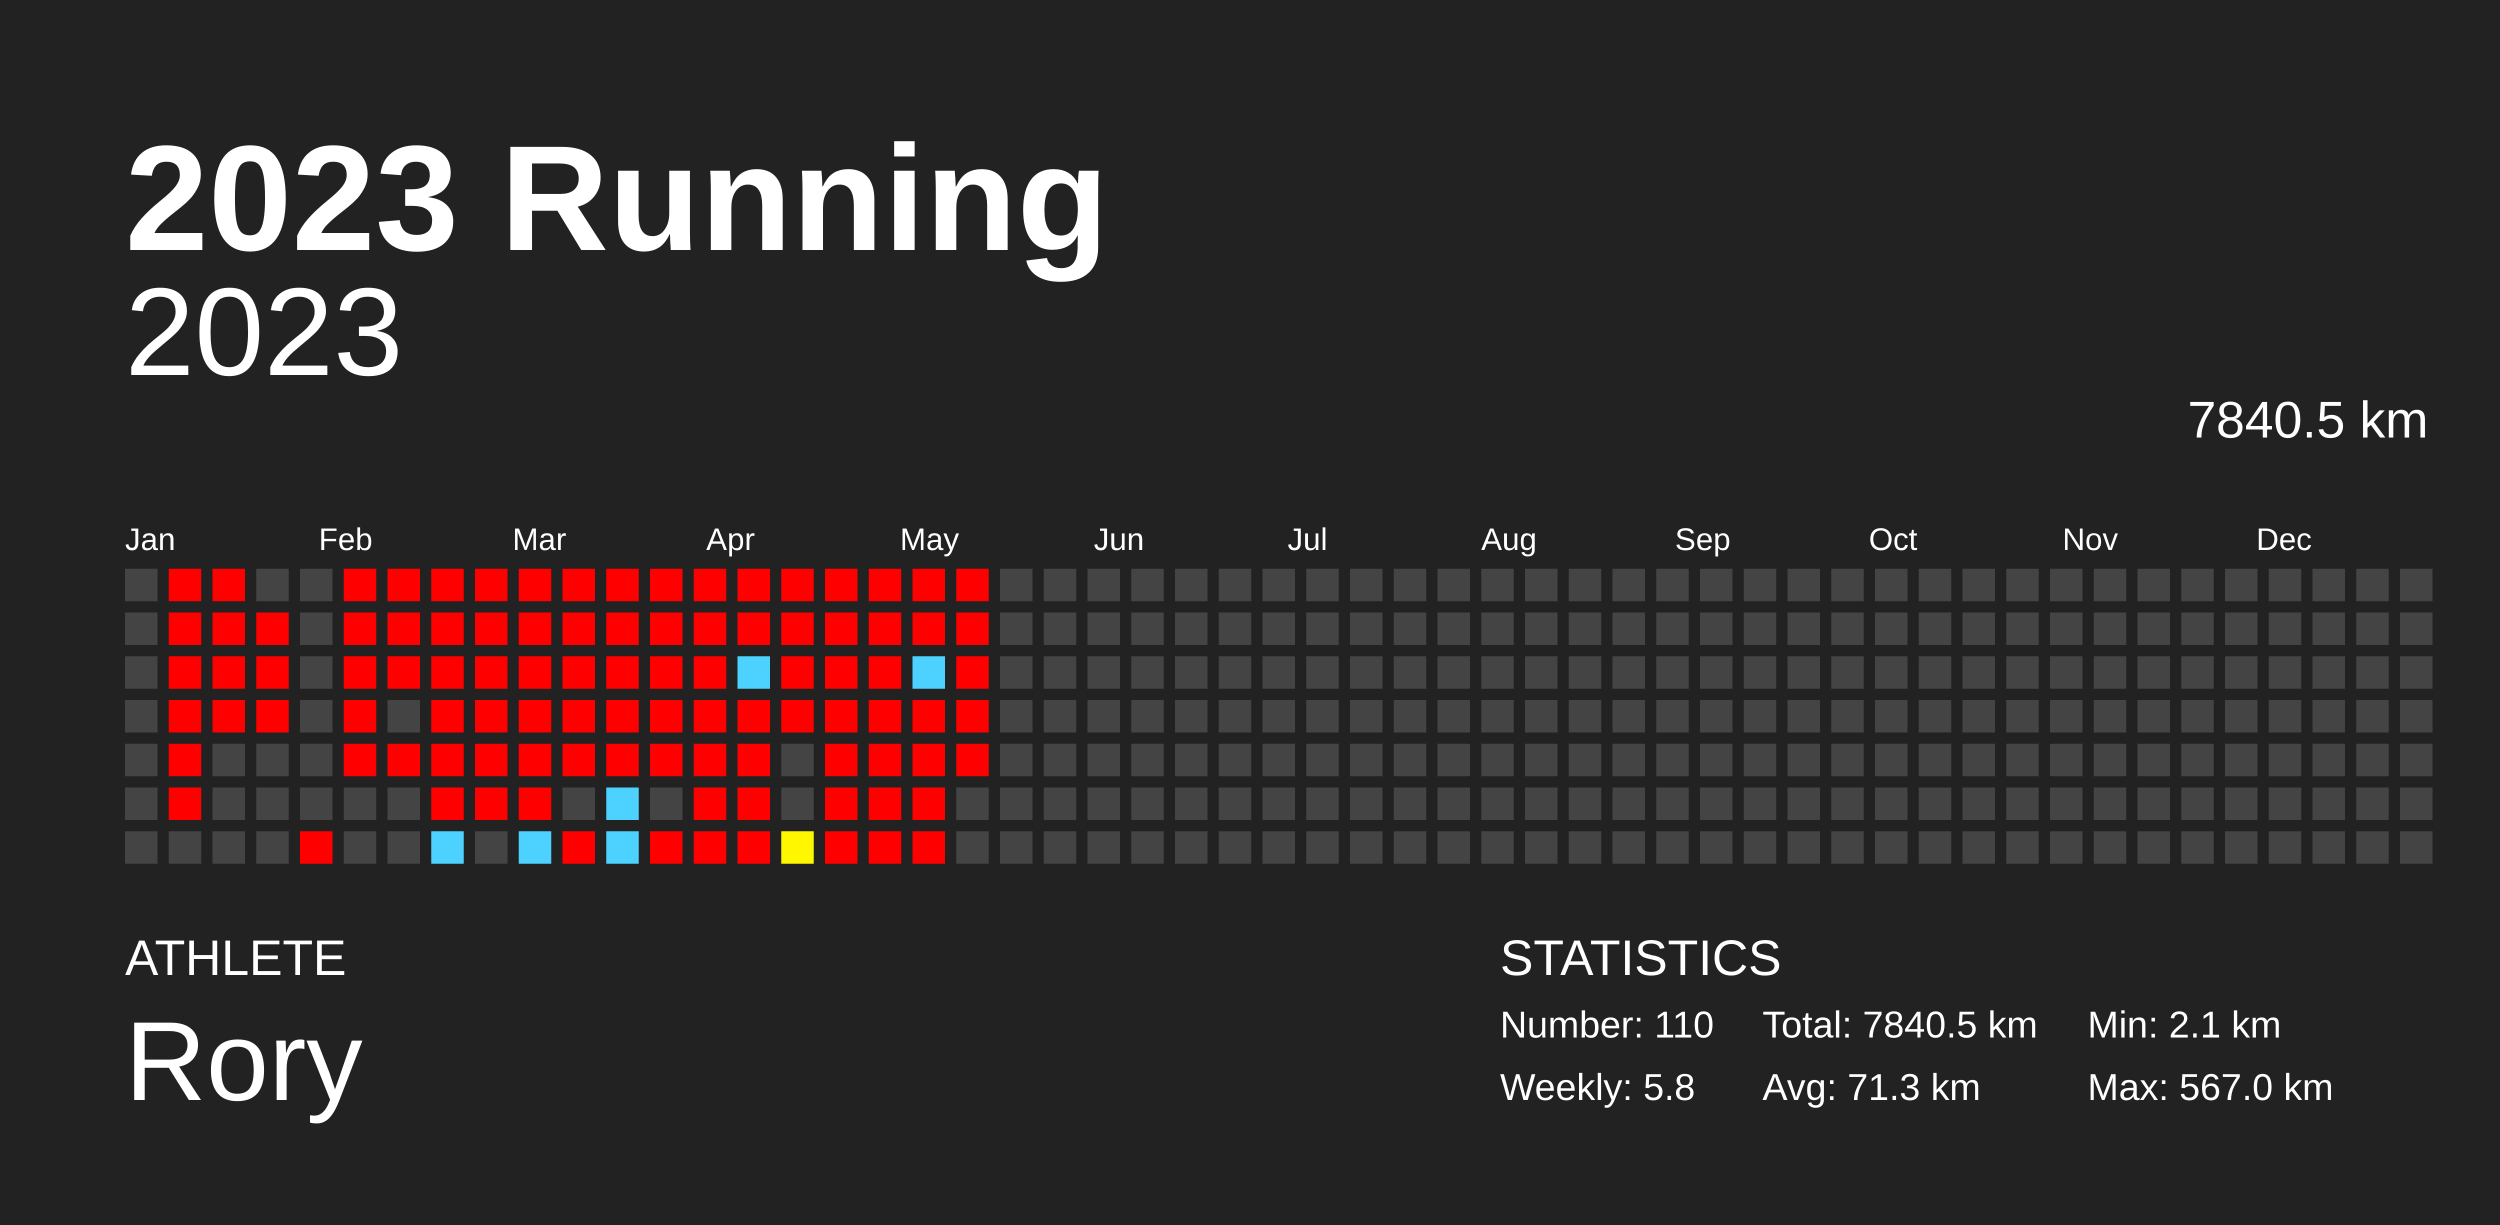
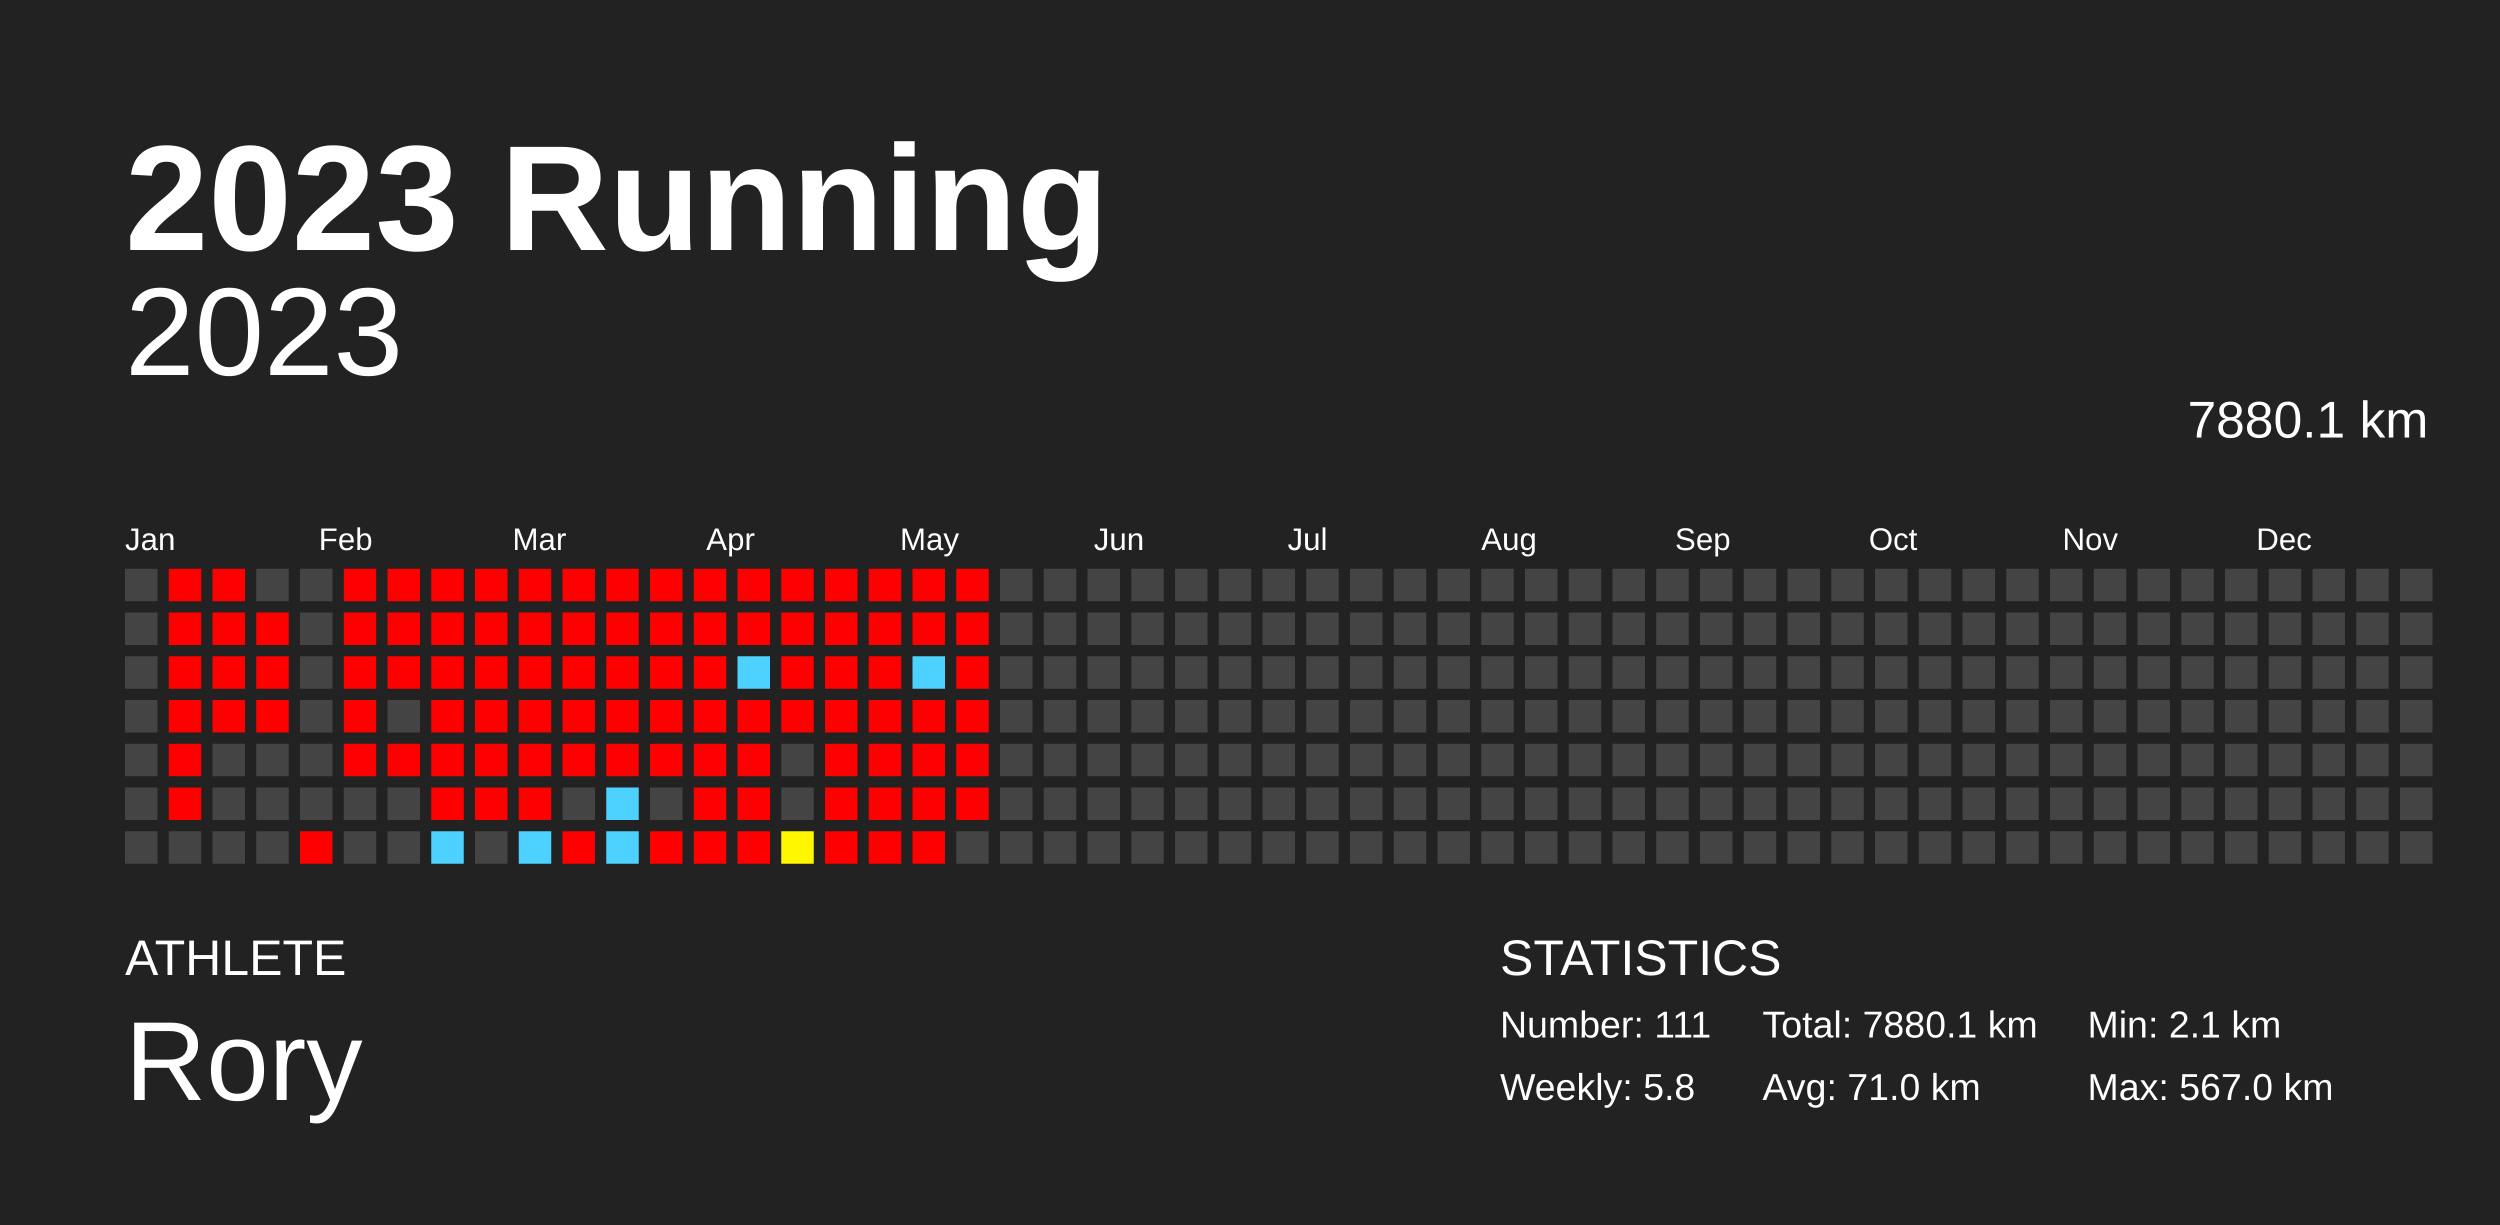
<svg xmlns="http://www.w3.org/2000/svg" baseProfile="full" height="98mm" version="1.1" viewBox="0,0,200,98" width="200mm">
  <defs />
  <rect fill="#222222" height="98" width="200" x="0" y="0" />
  <text fill="#FFFFFF" style="font-size:12px; font-family:Arial; font-weight:bold;" x="10" y="20">2023 Running</text>
  <text fill="#FFFFFF" style="font-size:4px; font-family:Arial" x="10" y="78">ATHLETE</text>
  <text fill="#FFFFFF" style="font-size:9px; font-family:Arial" x="10" y="88">Rory</text>
  <text fill="#FFFFFF" style="font-size:4px; font-family:Arial" x="120" y="78">STATISTICS</text>
-   <text fill="#FFFFFF" style="font-size:3px; font-family:Arial" x="120" y="83">Number: 110</text>
+   <text fill="#FFFFFF" style="font-size:3px; font-family:Arial" x="120" y="83">Number: 111</text>
  <text fill="#FFFFFF" style="font-size:3px; font-family:Arial" x="120" y="88">Weekly: 5.8</text>
-   <text fill="#FFFFFF" style="font-size:3px; font-family:Arial" x="141" y="83">Total: 7840.5 km</text>
-   <text fill="#FFFFFF" style="font-size:3px; font-family:Arial" x="141" y="88">Avg: 71.3 km</text>
+   <text fill="#FFFFFF" style="font-size:3px; font-family:Arial" x="141" y="83">Total: 7880.1 km</text>
+   <text fill="#FFFFFF" style="font-size:3px; font-family:Arial" x="141" y="88">Avg: 71.0 km</text>
  <text fill="#FFFFFF" style="font-size:3px; font-family:Arial" x="167" y="83">Min: 2.1 km</text>
  <text fill="#FFFFFF" style="font-size:3px; font-family:Arial" x="167" y="88">Max: 567.0 km</text>
  <text alignment-baseline="hanging" fill="#FFFFFF" style="font-size:10.0px; font-family:Arial;" x="10" y="30">2023</text>
-   <text alignment-baseline="hanging" fill="#FFFFFF" style="font-size:4.125px; font-family:Arial;" x="175" y="35">7840.5 km</text>
+   <text alignment-baseline="hanging" fill="#FFFFFF" style="font-size:4.125px; font-family:Arial;" x="175" y="35">7880.1 km</text>
  <text fill="#FFFFFF" style="font-size:2.5px; font-family:Arial" x="10.0" y="44">Jan</text>
  <text fill="#FFFFFF" style="font-size:2.5px; font-family:Arial" x="25.5" y="44">Feb</text>
  <text fill="#FFFFFF" style="font-size:2.5px; font-family:Arial" x="41.0" y="44">Mar</text>
  <text fill="#FFFFFF" style="font-size:2.5px; font-family:Arial" x="56.5" y="44">Apr</text>
  <text fill="#FFFFFF" style="font-size:2.5px; font-family:Arial" x="72.0" y="44">May</text>
  <text fill="#FFFFFF" style="font-size:2.5px; font-family:Arial" x="87.5" y="44">Jun</text>
  <text fill="#FFFFFF" style="font-size:2.5px; font-family:Arial" x="103.0" y="44">Jul</text>
  <text fill="#FFFFFF" style="font-size:2.5px; font-family:Arial" x="118.5" y="44">Aug</text>
  <text fill="#FFFFFF" style="font-size:2.5px; font-family:Arial" x="134.0" y="44">Sep</text>
  <text fill="#FFFFFF" style="font-size:2.5px; font-family:Arial" x="149.5" y="44">Oct</text>
  <text fill="#FFFFFF" style="font-size:2.5px; font-family:Arial" x="165.0" y="44">Nov</text>
  <text fill="#FFFFFF" style="font-size:2.5px; font-family:Arial" x="180.5" y="44">Dec</text>
  <rect fill="#444444" height="2.6" width="2.6" x="10.0" y="45.5" />
  <rect fill="#444444" height="2.6" width="2.6" x="10.0" y="49.0" />
  <rect fill="#444444" height="2.6" width="2.6" x="10.0" y="52.5" />
  <rect fill="#444444" height="2.6" width="2.6" x="10.0" y="56.0" />
  <rect fill="#444444" height="2.6" width="2.6" x="10.0" y="59.5" />
  <rect fill="#444444" height="2.6" width="2.6" x="10.0" y="63.0" />
  <rect fill="#444444" height="2.6" width="2.6" x="10.0" y="66.5" />
  <rect fill="red" height="2.6" width="2.6" x="13.5" y="45.5" />
  <rect fill="red" height="2.6" width="2.6" x="13.5" y="49.0" />
  <rect fill="red" height="2.6" width="2.6" x="13.5" y="52.5" />
  <rect fill="red" height="2.6" width="2.6" x="13.5" y="56.0" />
  <rect fill="red" height="2.6" width="2.6" x="13.5" y="59.5" />
  <rect fill="red" height="2.6" width="2.6" x="13.5" y="63.0" />
  <rect fill="#444444" height="2.6" width="2.6" x="13.5" y="66.5" />
  <rect fill="red" height="2.6" width="2.6" x="17.0" y="45.5" />
  <rect fill="red" height="2.6" width="2.6" x="17.0" y="49.0" />
  <rect fill="red" height="2.6" width="2.6" x="17.0" y="52.5" />
  <rect fill="red" height="2.6" width="2.6" x="17.0" y="56.0" />
  <rect fill="#444444" height="2.6" width="2.6" x="17.0" y="59.5" />
  <rect fill="#444444" height="2.6" width="2.6" x="17.0" y="63.0" />
  <rect fill="#444444" height="2.6" width="2.6" x="17.0" y="66.5" />
  <rect fill="#444444" height="2.6" width="2.6" x="20.5" y="45.5" />
  <rect fill="red" height="2.6" width="2.6" x="20.5" y="49.0" />
  <rect fill="red" height="2.6" width="2.6" x="20.5" y="52.5" />
  <rect fill="red" height="2.6" width="2.6" x="20.5" y="56.0" />
  <rect fill="#444444" height="2.6" width="2.6" x="20.5" y="59.5" />
  <rect fill="#444444" height="2.6" width="2.6" x="20.5" y="63.0" />
  <rect fill="#444444" height="2.6" width="2.6" x="20.5" y="66.5" />
  <rect fill="#444444" height="2.6" width="2.6" x="24.0" y="45.5" />
  <rect fill="#444444" height="2.6" width="2.6" x="24.0" y="49.0" />
  <rect fill="#444444" height="2.6" width="2.6" x="24.0" y="52.5" />
  <rect fill="#444444" height="2.6" width="2.6" x="24.0" y="56.0" />
  <rect fill="#444444" height="2.6" width="2.6" x="24.0" y="59.5" />
  <rect fill="#444444" height="2.6" width="2.6" x="24.0" y="63.0" />
  <rect fill="red" height="2.6" width="2.6" x="24.0" y="66.5" />
  <rect fill="red" height="2.6" width="2.6" x="27.5" y="45.5" />
  <rect fill="red" height="2.6" width="2.6" x="27.5" y="49.0" />
  <rect fill="red" height="2.6" width="2.6" x="27.5" y="52.5" />
  <rect fill="red" height="2.6" width="2.6" x="27.5" y="56.0" />
  <rect fill="red" height="2.6" width="2.6" x="27.5" y="59.5" />
  <rect fill="#444444" height="2.6" width="2.6" x="27.5" y="63.0" />
  <rect fill="#444444" height="2.6" width="2.6" x="27.5" y="66.5" />
  <rect fill="red" height="2.6" width="2.6" x="31.0" y="45.5" />
  <rect fill="red" height="2.6" width="2.6" x="31.0" y="49.0" />
  <rect fill="red" height="2.6" width="2.6" x="31.0" y="52.5" />
  <rect fill="#444444" height="2.6" width="2.6" x="31.0" y="56.0" />
  <rect fill="red" height="2.6" width="2.6" x="31.0" y="59.5" />
  <rect fill="#444444" height="2.6" width="2.6" x="31.0" y="63.0" />
  <rect fill="#444444" height="2.6" width="2.6" x="31.0" y="66.5" />
  <rect fill="red" height="2.6" width="2.6" x="34.5" y="45.5" />
  <rect fill="red" height="2.6" width="2.6" x="34.5" y="49.0" />
  <rect fill="red" height="2.6" width="2.6" x="34.5" y="52.5" />
  <rect fill="red" height="2.6" width="2.6" x="34.5" y="56.0" />
  <rect fill="red" height="2.6" width="2.6" x="34.5" y="59.5" />
  <rect fill="red" height="2.6" width="2.6" x="34.5" y="63.0" />
  <rect fill="#4dd2ff" height="2.6" width="2.6" x="34.5" y="66.5" />
  <rect fill="red" height="2.6" width="2.6" x="38.0" y="45.5" />
  <rect fill="red" height="2.6" width="2.6" x="38.0" y="49.0" />
  <rect fill="red" height="2.6" width="2.6" x="38.0" y="52.5" />
  <rect fill="red" height="2.6" width="2.6" x="38.0" y="56.0" />
  <rect fill="red" height="2.6" width="2.6" x="38.0" y="59.5" />
  <rect fill="red" height="2.6" width="2.6" x="38.0" y="63.0" />
  <rect fill="#444444" height="2.6" width="2.6" x="38.0" y="66.5" />
  <rect fill="red" height="2.6" width="2.6" x="41.5" y="45.5" />
  <rect fill="red" height="2.6" width="2.6" x="41.5" y="49.0" />
  <rect fill="red" height="2.6" width="2.6" x="41.5" y="52.5" />
  <rect fill="red" height="2.6" width="2.6" x="41.5" y="56.0" />
  <rect fill="red" height="2.6" width="2.6" x="41.5" y="59.5" />
  <rect fill="red" height="2.6" width="2.6" x="41.5" y="63.0" />
  <rect fill="#4dd2ff" height="2.6" width="2.6" x="41.5" y="66.5" />
  <rect fill="red" height="2.6" width="2.6" x="45.0" y="45.5" />
  <rect fill="red" height="2.6" width="2.6" x="45.0" y="49.0" />
  <rect fill="red" height="2.6" width="2.6" x="45.0" y="52.5" />
  <rect fill="red" height="2.6" width="2.6" x="45.0" y="56.0" />
  <rect fill="red" height="2.6" width="2.6" x="45.0" y="59.5" />
  <rect fill="#444444" height="2.6" width="2.6" x="45.0" y="63.0" />
  <rect fill="red" height="2.6" width="2.6" x="45.0" y="66.5" />
  <rect fill="red" height="2.6" width="2.6" x="48.5" y="45.5" />
  <rect fill="red" height="2.6" width="2.6" x="48.5" y="49.0" />
  <rect fill="red" height="2.6" width="2.6" x="48.5" y="52.5" />
  <rect fill="red" height="2.6" width="2.6" x="48.5" y="56.0" />
  <rect fill="red" height="2.6" width="2.6" x="48.5" y="59.5" />
  <rect fill="#4dd2ff" height="2.6" width="2.6" x="48.5" y="63.0" />
  <rect fill="#4dd2ff" height="2.6" width="2.6" x="48.5" y="66.5" />
  <rect fill="red" height="2.6" width="2.6" x="52.0" y="45.5" />
  <rect fill="red" height="2.6" width="2.6" x="52.0" y="49.0" />
  <rect fill="red" height="2.6" width="2.6" x="52.0" y="52.5" />
  <rect fill="red" height="2.6" width="2.6" x="52.0" y="56.0" />
  <rect fill="red" height="2.6" width="2.6" x="52.0" y="59.5" />
  <rect fill="#444444" height="2.6" width="2.6" x="52.0" y="63.0" />
  <rect fill="red" height="2.6" width="2.6" x="52.0" y="66.5" />
  <rect fill="red" height="2.6" width="2.6" x="55.5" y="45.5" />
  <rect fill="red" height="2.6" width="2.6" x="55.5" y="49.0" />
  <rect fill="red" height="2.6" width="2.6" x="55.5" y="52.5" />
  <rect fill="red" height="2.6" width="2.6" x="55.5" y="56.0" />
  <rect fill="red" height="2.6" width="2.6" x="55.5" y="59.5" />
  <rect fill="red" height="2.6" width="2.6" x="55.5" y="63.0" />
  <rect fill="red" height="2.6" width="2.6" x="55.5" y="66.5" />
  <rect fill="red" height="2.6" width="2.6" x="59.0" y="45.5" />
  <rect fill="red" height="2.6" width="2.6" x="59.0" y="49.0" />
  <rect fill="#4dd2ff" height="2.6" width="2.6" x="59.0" y="52.5" />
  <rect fill="red" height="2.6" width="2.6" x="59.0" y="56.0" />
  <rect fill="red" height="2.6" width="2.6" x="59.0" y="59.5" />
  <rect fill="red" height="2.6" width="2.6" x="59.0" y="63.0" />
  <rect fill="red" height="2.6" width="2.6" x="59.0" y="66.5" />
  <rect fill="red" height="2.6" width="2.6" x="62.5" y="45.5" />
  <rect fill="red" height="2.6" width="2.6" x="62.5" y="49.0" />
  <rect fill="red" height="2.6" width="2.6" x="62.5" y="52.5" />
  <rect fill="red" height="2.6" width="2.6" x="62.5" y="56.0" />
  <rect fill="#444444" height="2.6" width="2.6" x="62.5" y="59.5" />
  <rect fill="#444444" height="2.6" width="2.6" x="62.5" y="63.0" />
  <rect fill="#fff700" height="2.6" width="2.6" x="62.5" y="66.5" />
  <rect fill="red" height="2.6" width="2.6" x="66.0" y="45.5" />
  <rect fill="red" height="2.6" width="2.6" x="66.0" y="49.0" />
  <rect fill="red" height="2.6" width="2.6" x="66.0" y="52.5" />
  <rect fill="red" height="2.6" width="2.6" x="66.0" y="56.0" />
  <rect fill="red" height="2.6" width="2.6" x="66.0" y="59.5" />
  <rect fill="red" height="2.6" width="2.6" x="66.0" y="63.0" />
  <rect fill="red" height="2.6" width="2.6" x="66.0" y="66.5" />
  <rect fill="red" height="2.6" width="2.6" x="69.5" y="45.5" />
  <rect fill="red" height="2.6" width="2.6" x="69.5" y="49.0" />
  <rect fill="red" height="2.6" width="2.6" x="69.5" y="52.5" />
  <rect fill="red" height="2.6" width="2.6" x="69.5" y="56.0" />
  <rect fill="red" height="2.6" width="2.6" x="69.5" y="59.5" />
  <rect fill="red" height="2.6" width="2.6" x="69.5" y="63.0" />
  <rect fill="red" height="2.6" width="2.6" x="69.5" y="66.5" />
  <rect fill="red" height="2.6" width="2.6" x="73.0" y="45.5" />
  <rect fill="red" height="2.6" width="2.6" x="73.0" y="49.0" />
  <rect fill="#4dd2ff" height="2.6" width="2.6" x="73.0" y="52.5" />
  <rect fill="red" height="2.6" width="2.6" x="73.0" y="56.0" />
  <rect fill="red" height="2.6" width="2.6" x="73.0" y="59.5" />
  <rect fill="red" height="2.6" width="2.6" x="73.0" y="63.0" />
  <rect fill="red" height="2.6" width="2.6" x="73.0" y="66.5" />
  <rect fill="red" height="2.6" width="2.6" x="76.5" y="45.5" />
  <rect fill="red" height="2.6" width="2.6" x="76.5" y="49.0" />
  <rect fill="red" height="2.6" width="2.6" x="76.5" y="52.5" />
  <rect fill="red" height="2.6" width="2.6" x="76.5" y="56.0" />
  <rect fill="red" height="2.6" width="2.6" x="76.5" y="59.5" />
-   <rect fill="#444444" height="2.6" width="2.6" x="76.5" y="63.0" />
+   <rect fill="red" height="2.6" width="2.6" x="76.5" y="63.0" />
  <rect fill="#444444" height="2.6" width="2.6" x="76.5" y="66.5" />
  <rect fill="#444444" height="2.6" width="2.6" x="80.0" y="45.5" />
  <rect fill="#444444" height="2.6" width="2.6" x="80.0" y="49.0" />
  <rect fill="#444444" height="2.6" width="2.6" x="80.0" y="52.5" />
  <rect fill="#444444" height="2.6" width="2.6" x="80.0" y="56.0" />
  <rect fill="#444444" height="2.6" width="2.6" x="80.0" y="59.5" />
  <rect fill="#444444" height="2.6" width="2.6" x="80.0" y="63.0" />
  <rect fill="#444444" height="2.6" width="2.6" x="80.0" y="66.5" />
  <rect fill="#444444" height="2.6" width="2.6" x="83.5" y="45.5" />
  <rect fill="#444444" height="2.6" width="2.6" x="83.5" y="49.0" />
  <rect fill="#444444" height="2.6" width="2.6" x="83.5" y="52.5" />
  <rect fill="#444444" height="2.6" width="2.6" x="83.5" y="56.0" />
  <rect fill="#444444" height="2.6" width="2.6" x="83.5" y="59.5" />
  <rect fill="#444444" height="2.6" width="2.6" x="83.5" y="63.0" />
  <rect fill="#444444" height="2.6" width="2.6" x="83.5" y="66.5" />
  <rect fill="#444444" height="2.6" width="2.6" x="87.0" y="45.5" />
  <rect fill="#444444" height="2.6" width="2.6" x="87.0" y="49.0" />
  <rect fill="#444444" height="2.6" width="2.6" x="87.0" y="52.5" />
  <rect fill="#444444" height="2.6" width="2.6" x="87.0" y="56.0" />
  <rect fill="#444444" height="2.6" width="2.6" x="87.0" y="59.5" />
  <rect fill="#444444" height="2.6" width="2.6" x="87.0" y="63.0" />
  <rect fill="#444444" height="2.6" width="2.6" x="87.0" y="66.5" />
  <rect fill="#444444" height="2.6" width="2.6" x="90.5" y="45.5" />
  <rect fill="#444444" height="2.6" width="2.6" x="90.5" y="49.0" />
  <rect fill="#444444" height="2.6" width="2.6" x="90.5" y="52.5" />
  <rect fill="#444444" height="2.6" width="2.6" x="90.5" y="56.0" />
  <rect fill="#444444" height="2.6" width="2.6" x="90.5" y="59.5" />
  <rect fill="#444444" height="2.6" width="2.6" x="90.5" y="63.0" />
  <rect fill="#444444" height="2.6" width="2.6" x="90.5" y="66.5" />
  <rect fill="#444444" height="2.6" width="2.6" x="94.0" y="45.5" />
  <rect fill="#444444" height="2.6" width="2.6" x="94.0" y="49.0" />
  <rect fill="#444444" height="2.6" width="2.6" x="94.0" y="52.5" />
  <rect fill="#444444" height="2.6" width="2.6" x="94.0" y="56.0" />
  <rect fill="#444444" height="2.6" width="2.6" x="94.0" y="59.5" />
  <rect fill="#444444" height="2.6" width="2.6" x="94.0" y="63.0" />
  <rect fill="#444444" height="2.6" width="2.6" x="94.0" y="66.5" />
  <rect fill="#444444" height="2.6" width="2.6" x="97.5" y="45.5" />
  <rect fill="#444444" height="2.6" width="2.6" x="97.5" y="49.0" />
  <rect fill="#444444" height="2.6" width="2.6" x="97.5" y="52.5" />
  <rect fill="#444444" height="2.6" width="2.6" x="97.5" y="56.0" />
  <rect fill="#444444" height="2.6" width="2.6" x="97.5" y="59.5" />
  <rect fill="#444444" height="2.6" width="2.6" x="97.5" y="63.0" />
  <rect fill="#444444" height="2.6" width="2.6" x="97.5" y="66.5" />
  <rect fill="#444444" height="2.6" width="2.6" x="101.0" y="45.5" />
  <rect fill="#444444" height="2.6" width="2.6" x="101.0" y="49.0" />
  <rect fill="#444444" height="2.6" width="2.6" x="101.0" y="52.5" />
  <rect fill="#444444" height="2.6" width="2.6" x="101.0" y="56.0" />
  <rect fill="#444444" height="2.6" width="2.6" x="101.0" y="59.5" />
  <rect fill="#444444" height="2.6" width="2.6" x="101.0" y="63.0" />
  <rect fill="#444444" height="2.6" width="2.6" x="101.0" y="66.5" />
  <rect fill="#444444" height="2.6" width="2.6" x="104.5" y="45.5" />
  <rect fill="#444444" height="2.6" width="2.6" x="104.5" y="49.0" />
  <rect fill="#444444" height="2.6" width="2.6" x="104.5" y="52.5" />
  <rect fill="#444444" height="2.6" width="2.6" x="104.5" y="56.0" />
  <rect fill="#444444" height="2.6" width="2.6" x="104.5" y="59.5" />
  <rect fill="#444444" height="2.6" width="2.6" x="104.5" y="63.0" />
  <rect fill="#444444" height="2.6" width="2.6" x="104.5" y="66.5" />
  <rect fill="#444444" height="2.6" width="2.6" x="108.0" y="45.5" />
  <rect fill="#444444" height="2.6" width="2.6" x="108.0" y="49.0" />
  <rect fill="#444444" height="2.6" width="2.6" x="108.0" y="52.5" />
  <rect fill="#444444" height="2.6" width="2.6" x="108.0" y="56.0" />
  <rect fill="#444444" height="2.6" width="2.6" x="108.0" y="59.5" />
  <rect fill="#444444" height="2.6" width="2.6" x="108.0" y="63.0" />
  <rect fill="#444444" height="2.6" width="2.6" x="108.0" y="66.5" />
  <rect fill="#444444" height="2.6" width="2.6" x="111.5" y="45.5" />
  <rect fill="#444444" height="2.6" width="2.6" x="111.5" y="49.0" />
  <rect fill="#444444" height="2.6" width="2.6" x="111.5" y="52.5" />
  <rect fill="#444444" height="2.6" width="2.6" x="111.5" y="56.0" />
  <rect fill="#444444" height="2.6" width="2.6" x="111.5" y="59.5" />
  <rect fill="#444444" height="2.6" width="2.6" x="111.5" y="63.0" />
  <rect fill="#444444" height="2.6" width="2.6" x="111.5" y="66.5" />
  <rect fill="#444444" height="2.6" width="2.6" x="115.0" y="45.5" />
  <rect fill="#444444" height="2.6" width="2.6" x="115.0" y="49.0" />
  <rect fill="#444444" height="2.6" width="2.6" x="115.0" y="52.5" />
  <rect fill="#444444" height="2.6" width="2.6" x="115.0" y="56.0" />
  <rect fill="#444444" height="2.6" width="2.6" x="115.0" y="59.5" />
  <rect fill="#444444" height="2.6" width="2.6" x="115.0" y="63.0" />
  <rect fill="#444444" height="2.6" width="2.6" x="115.0" y="66.5" />
  <rect fill="#444444" height="2.6" width="2.6" x="118.5" y="45.5" />
  <rect fill="#444444" height="2.6" width="2.6" x="118.5" y="49.0" />
  <rect fill="#444444" height="2.6" width="2.6" x="118.5" y="52.5" />
  <rect fill="#444444" height="2.6" width="2.6" x="118.5" y="56.0" />
  <rect fill="#444444" height="2.6" width="2.6" x="118.5" y="59.5" />
  <rect fill="#444444" height="2.6" width="2.6" x="118.5" y="63.0" />
  <rect fill="#444444" height="2.6" width="2.6" x="118.5" y="66.5" />
  <rect fill="#444444" height="2.6" width="2.6" x="122.0" y="45.5" />
  <rect fill="#444444" height="2.6" width="2.6" x="122.0" y="49.0" />
  <rect fill="#444444" height="2.6" width="2.6" x="122.0" y="52.5" />
  <rect fill="#444444" height="2.6" width="2.6" x="122.0" y="56.0" />
  <rect fill="#444444" height="2.6" width="2.6" x="122.0" y="59.5" />
  <rect fill="#444444" height="2.6" width="2.6" x="122.0" y="63.0" />
  <rect fill="#444444" height="2.6" width="2.6" x="122.0" y="66.5" />
  <rect fill="#444444" height="2.6" width="2.6" x="125.5" y="45.5" />
  <rect fill="#444444" height="2.6" width="2.6" x="125.5" y="49.0" />
  <rect fill="#444444" height="2.6" width="2.6" x="125.5" y="52.5" />
  <rect fill="#444444" height="2.6" width="2.6" x="125.5" y="56.0" />
  <rect fill="#444444" height="2.6" width="2.6" x="125.5" y="59.5" />
  <rect fill="#444444" height="2.6" width="2.6" x="125.5" y="63.0" />
  <rect fill="#444444" height="2.6" width="2.6" x="125.5" y="66.5" />
  <rect fill="#444444" height="2.6" width="2.6" x="129.0" y="45.5" />
  <rect fill="#444444" height="2.6" width="2.6" x="129.0" y="49.0" />
  <rect fill="#444444" height="2.6" width="2.6" x="129.0" y="52.5" />
  <rect fill="#444444" height="2.6" width="2.6" x="129.0" y="56.0" />
  <rect fill="#444444" height="2.6" width="2.6" x="129.0" y="59.5" />
  <rect fill="#444444" height="2.6" width="2.6" x="129.0" y="63.0" />
  <rect fill="#444444" height="2.6" width="2.6" x="129.0" y="66.5" />
  <rect fill="#444444" height="2.6" width="2.6" x="132.5" y="45.5" />
  <rect fill="#444444" height="2.6" width="2.6" x="132.5" y="49.0" />
  <rect fill="#444444" height="2.6" width="2.6" x="132.5" y="52.5" />
  <rect fill="#444444" height="2.6" width="2.6" x="132.5" y="56.0" />
  <rect fill="#444444" height="2.6" width="2.6" x="132.5" y="59.5" />
  <rect fill="#444444" height="2.6" width="2.6" x="132.5" y="63.0" />
  <rect fill="#444444" height="2.6" width="2.6" x="132.5" y="66.5" />
  <rect fill="#444444" height="2.6" width="2.6" x="136.0" y="45.5" />
  <rect fill="#444444" height="2.6" width="2.6" x="136.0" y="49.0" />
  <rect fill="#444444" height="2.6" width="2.6" x="136.0" y="52.5" />
  <rect fill="#444444" height="2.6" width="2.6" x="136.0" y="56.0" />
  <rect fill="#444444" height="2.6" width="2.6" x="136.0" y="59.5" />
  <rect fill="#444444" height="2.6" width="2.6" x="136.0" y="63.0" />
  <rect fill="#444444" height="2.6" width="2.6" x="136.0" y="66.5" />
  <rect fill="#444444" height="2.6" width="2.6" x="139.5" y="45.5" />
  <rect fill="#444444" height="2.6" width="2.6" x="139.5" y="49.0" />
  <rect fill="#444444" height="2.6" width="2.6" x="139.5" y="52.5" />
  <rect fill="#444444" height="2.6" width="2.6" x="139.5" y="56.0" />
  <rect fill="#444444" height="2.6" width="2.6" x="139.5" y="59.5" />
  <rect fill="#444444" height="2.6" width="2.6" x="139.5" y="63.0" />
  <rect fill="#444444" height="2.6" width="2.6" x="139.5" y="66.5" />
  <rect fill="#444444" height="2.6" width="2.6" x="143.0" y="45.5" />
  <rect fill="#444444" height="2.6" width="2.6" x="143.0" y="49.0" />
  <rect fill="#444444" height="2.6" width="2.6" x="143.0" y="52.5" />
  <rect fill="#444444" height="2.6" width="2.6" x="143.0" y="56.0" />
  <rect fill="#444444" height="2.6" width="2.6" x="143.0" y="59.5" />
  <rect fill="#444444" height="2.6" width="2.6" x="143.0" y="63.0" />
  <rect fill="#444444" height="2.6" width="2.6" x="143.0" y="66.5" />
  <rect fill="#444444" height="2.6" width="2.6" x="146.5" y="45.5" />
  <rect fill="#444444" height="2.6" width="2.6" x="146.5" y="49.0" />
  <rect fill="#444444" height="2.6" width="2.6" x="146.5" y="52.5" />
  <rect fill="#444444" height="2.6" width="2.6" x="146.5" y="56.0" />
  <rect fill="#444444" height="2.6" width="2.6" x="146.5" y="59.5" />
  <rect fill="#444444" height="2.6" width="2.6" x="146.5" y="63.0" />
  <rect fill="#444444" height="2.6" width="2.6" x="146.5" y="66.5" />
  <rect fill="#444444" height="2.6" width="2.6" x="150.0" y="45.5" />
  <rect fill="#444444" height="2.6" width="2.6" x="150.0" y="49.0" />
  <rect fill="#444444" height="2.6" width="2.6" x="150.0" y="52.5" />
  <rect fill="#444444" height="2.6" width="2.6" x="150.0" y="56.0" />
  <rect fill="#444444" height="2.6" width="2.6" x="150.0" y="59.5" />
  <rect fill="#444444" height="2.6" width="2.6" x="150.0" y="63.0" />
  <rect fill="#444444" height="2.6" width="2.6" x="150.0" y="66.5" />
  <rect fill="#444444" height="2.6" width="2.6" x="153.5" y="45.5" />
  <rect fill="#444444" height="2.6" width="2.6" x="153.5" y="49.0" />
  <rect fill="#444444" height="2.6" width="2.6" x="153.5" y="52.5" />
  <rect fill="#444444" height="2.6" width="2.6" x="153.5" y="56.0" />
  <rect fill="#444444" height="2.6" width="2.6" x="153.5" y="59.5" />
  <rect fill="#444444" height="2.6" width="2.6" x="153.5" y="63.0" />
  <rect fill="#444444" height="2.6" width="2.6" x="153.5" y="66.5" />
  <rect fill="#444444" height="2.6" width="2.6" x="157.0" y="45.5" />
  <rect fill="#444444" height="2.6" width="2.6" x="157.0" y="49.0" />
  <rect fill="#444444" height="2.6" width="2.6" x="157.0" y="52.5" />
  <rect fill="#444444" height="2.6" width="2.6" x="157.0" y="56.0" />
  <rect fill="#444444" height="2.6" width="2.6" x="157.0" y="59.5" />
  <rect fill="#444444" height="2.6" width="2.6" x="157.0" y="63.0" />
  <rect fill="#444444" height="2.6" width="2.6" x="157.0" y="66.5" />
  <rect fill="#444444" height="2.6" width="2.6" x="160.5" y="45.5" />
  <rect fill="#444444" height="2.6" width="2.6" x="160.5" y="49.0" />
  <rect fill="#444444" height="2.6" width="2.6" x="160.5" y="52.5" />
  <rect fill="#444444" height="2.6" width="2.6" x="160.5" y="56.0" />
  <rect fill="#444444" height="2.6" width="2.6" x="160.5" y="59.5" />
  <rect fill="#444444" height="2.6" width="2.6" x="160.5" y="63.0" />
  <rect fill="#444444" height="2.6" width="2.6" x="160.5" y="66.5" />
  <rect fill="#444444" height="2.6" width="2.6" x="164.0" y="45.5" />
  <rect fill="#444444" height="2.6" width="2.6" x="164.0" y="49.0" />
  <rect fill="#444444" height="2.6" width="2.6" x="164.0" y="52.5" />
  <rect fill="#444444" height="2.6" width="2.6" x="164.0" y="56.0" />
  <rect fill="#444444" height="2.6" width="2.6" x="164.0" y="59.5" />
  <rect fill="#444444" height="2.6" width="2.6" x="164.0" y="63.0" />
  <rect fill="#444444" height="2.6" width="2.6" x="164.0" y="66.5" />
  <rect fill="#444444" height="2.6" width="2.6" x="167.5" y="45.5" />
  <rect fill="#444444" height="2.6" width="2.6" x="167.5" y="49.0" />
  <rect fill="#444444" height="2.6" width="2.6" x="167.5" y="52.5" />
  <rect fill="#444444" height="2.6" width="2.6" x="167.5" y="56.0" />
  <rect fill="#444444" height="2.6" width="2.6" x="167.5" y="59.5" />
  <rect fill="#444444" height="2.6" width="2.6" x="167.5" y="63.0" />
  <rect fill="#444444" height="2.6" width="2.6" x="167.5" y="66.5" />
  <rect fill="#444444" height="2.6" width="2.6" x="171.0" y="45.5" />
  <rect fill="#444444" height="2.6" width="2.6" x="171.0" y="49.0" />
  <rect fill="#444444" height="2.6" width="2.6" x="171.0" y="52.5" />
  <rect fill="#444444" height="2.6" width="2.6" x="171.0" y="56.0" />
  <rect fill="#444444" height="2.6" width="2.6" x="171.0" y="59.5" />
  <rect fill="#444444" height="2.6" width="2.6" x="171.0" y="63.0" />
  <rect fill="#444444" height="2.6" width="2.6" x="171.0" y="66.5" />
  <rect fill="#444444" height="2.6" width="2.6" x="174.5" y="45.5" />
  <rect fill="#444444" height="2.6" width="2.6" x="174.5" y="49.0" />
  <rect fill="#444444" height="2.6" width="2.6" x="174.5" y="52.5" />
  <rect fill="#444444" height="2.6" width="2.6" x="174.5" y="56.0" />
  <rect fill="#444444" height="2.6" width="2.6" x="174.5" y="59.5" />
  <rect fill="#444444" height="2.6" width="2.6" x="174.5" y="63.0" />
  <rect fill="#444444" height="2.6" width="2.6" x="174.5" y="66.5" />
  <rect fill="#444444" height="2.6" width="2.6" x="178.0" y="45.5" />
  <rect fill="#444444" height="2.6" width="2.6" x="178.0" y="49.0" />
  <rect fill="#444444" height="2.6" width="2.6" x="178.0" y="52.5" />
  <rect fill="#444444" height="2.6" width="2.6" x="178.0" y="56.0" />
  <rect fill="#444444" height="2.6" width="2.6" x="178.0" y="59.5" />
  <rect fill="#444444" height="2.6" width="2.6" x="178.0" y="63.0" />
  <rect fill="#444444" height="2.6" width="2.6" x="178.0" y="66.5" />
  <rect fill="#444444" height="2.6" width="2.6" x="181.5" y="45.5" />
  <rect fill="#444444" height="2.6" width="2.6" x="181.5" y="49.0" />
  <rect fill="#444444" height="2.6" width="2.6" x="181.5" y="52.5" />
  <rect fill="#444444" height="2.6" width="2.6" x="181.5" y="56.0" />
  <rect fill="#444444" height="2.6" width="2.6" x="181.5" y="59.5" />
  <rect fill="#444444" height="2.6" width="2.6" x="181.5" y="63.0" />
  <rect fill="#444444" height="2.6" width="2.6" x="181.5" y="66.5" />
  <rect fill="#444444" height="2.6" width="2.6" x="185.0" y="45.5" />
  <rect fill="#444444" height="2.6" width="2.6" x="185.0" y="49.0" />
  <rect fill="#444444" height="2.6" width="2.6" x="185.0" y="52.5" />
  <rect fill="#444444" height="2.6" width="2.6" x="185.0" y="56.0" />
  <rect fill="#444444" height="2.6" width="2.6" x="185.0" y="59.5" />
  <rect fill="#444444" height="2.6" width="2.6" x="185.0" y="63.0" />
  <rect fill="#444444" height="2.6" width="2.6" x="185.0" y="66.5" />
  <rect fill="#444444" height="2.6" width="2.6" x="188.5" y="45.5" />
  <rect fill="#444444" height="2.6" width="2.6" x="188.5" y="49.0" />
  <rect fill="#444444" height="2.6" width="2.6" x="188.5" y="52.5" />
  <rect fill="#444444" height="2.6" width="2.6" x="188.5" y="56.0" />
  <rect fill="#444444" height="2.6" width="2.6" x="188.5" y="59.5" />
  <rect fill="#444444" height="2.6" width="2.6" x="188.5" y="63.0" />
  <rect fill="#444444" height="2.6" width="2.6" x="188.5" y="66.5" />
  <rect fill="#444444" height="2.6" width="2.6" x="192.0" y="45.5" />
  <rect fill="#444444" height="2.6" width="2.6" x="192.0" y="49.0" />
  <rect fill="#444444" height="2.6" width="2.6" x="192.0" y="52.5" />
  <rect fill="#444444" height="2.6" width="2.6" x="192.0" y="56.0" />
  <rect fill="#444444" height="2.6" width="2.6" x="192.0" y="59.5" />
  <rect fill="#444444" height="2.6" width="2.6" x="192.0" y="63.0" />
  <rect fill="#444444" height="2.6" width="2.6" x="192.0" y="66.5" />
</svg>
